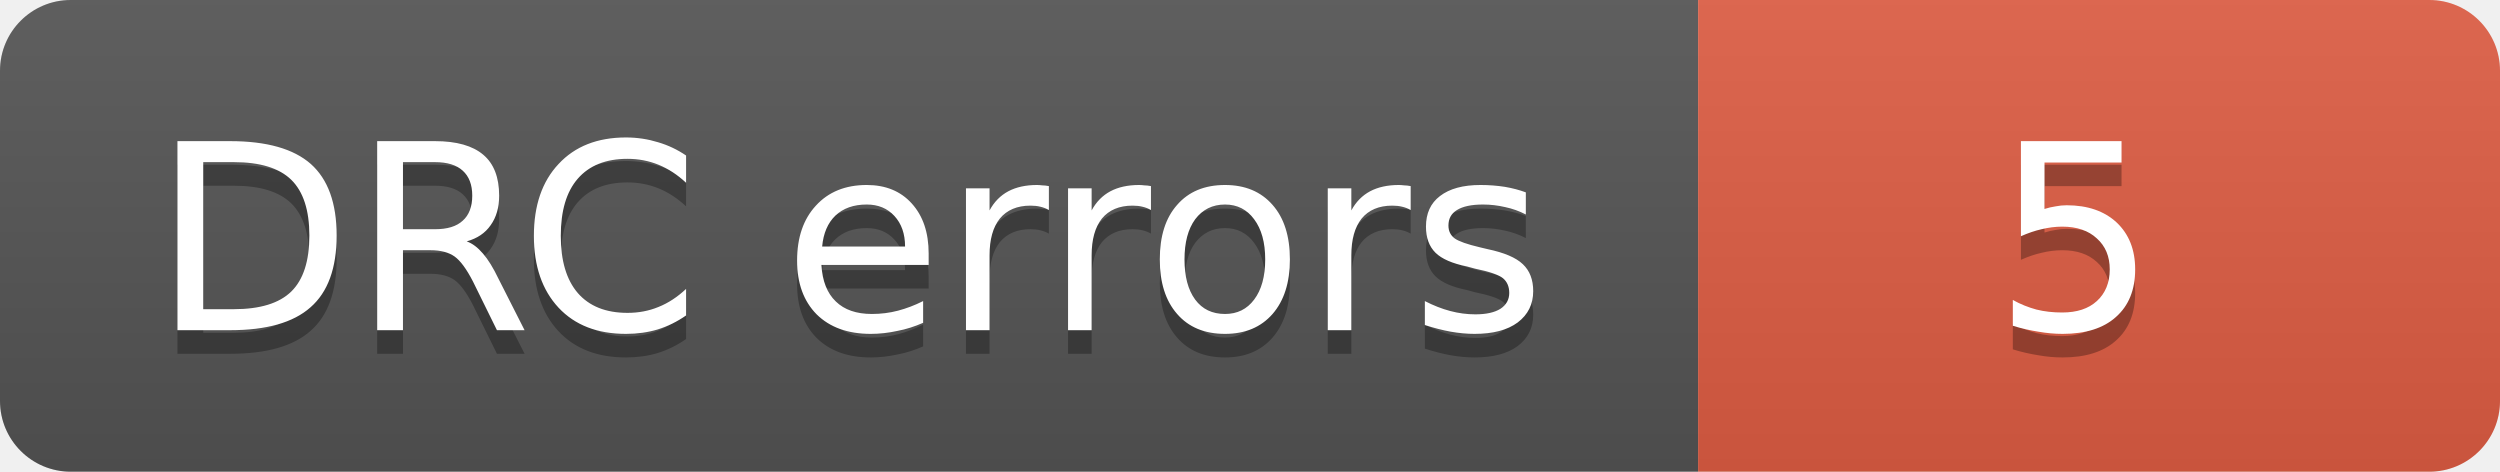
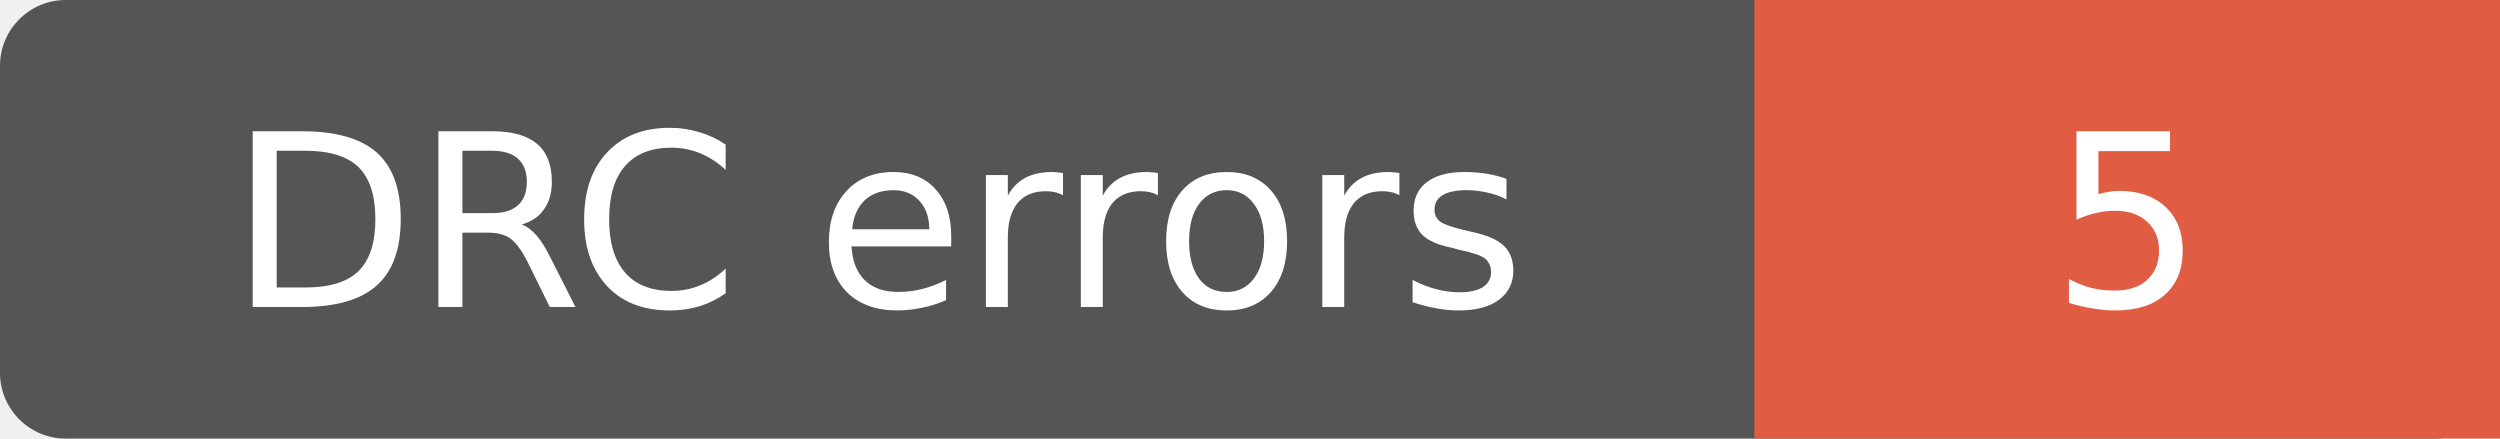
- <svg xmlns="http://www.w3.org/2000/svg" width="106" height="20" role="img" aria-label="DRC errors: 5">
-   <linearGradient id="s" x2="0" y2="100%">
-     <stop offset="0" stop-color="#bbb" stop-opacity=".1" />
-     <stop offset="1" stop-opacity=".1" />
-   </linearGradient>
-   <clipPath id="r">
-     <rect width="106" height="20" rx="3" fill="#fff" />
-   </clipPath>
-   <g clip-path="url(#r)">
-     <rect width="72" height="20" fill="#555" />
-     <rect x="72" width="34" height="20" fill="#e05d44" />
-     <rect width="106" height="20" fill="url(#s)" />
-   </g>
+ <svg xmlns="http://www.w3.org/2000/svg" width="114" height="20" role="img" aria-label="DRC errors: 5">
+   <rect width="114" height="20" rx="3" fill="#555" />
+   <path d="M80 0h34v20H80z" fill="#e05d44" />
  <g fill="#fff" text-anchor="middle" font-family="Verdana,Geneva,DejaVu Sans,sans-serif" font-size="11">
-     <text aria-hidden="true" x="36" y="15" fill="#010101" fill-opacity=".3">DRC errors</text>
-     <text x="36" y="14">DRC errors</text>
-     <text aria-hidden="true" x="88" y="15" fill="#010101" fill-opacity=".3">5</text>
-     <text x="88" y="14">5</text>
+     <text x="40" y="14">DRC errors</text>
+     <text x="97.0" y="14">5</text>
  </g>
</svg>
